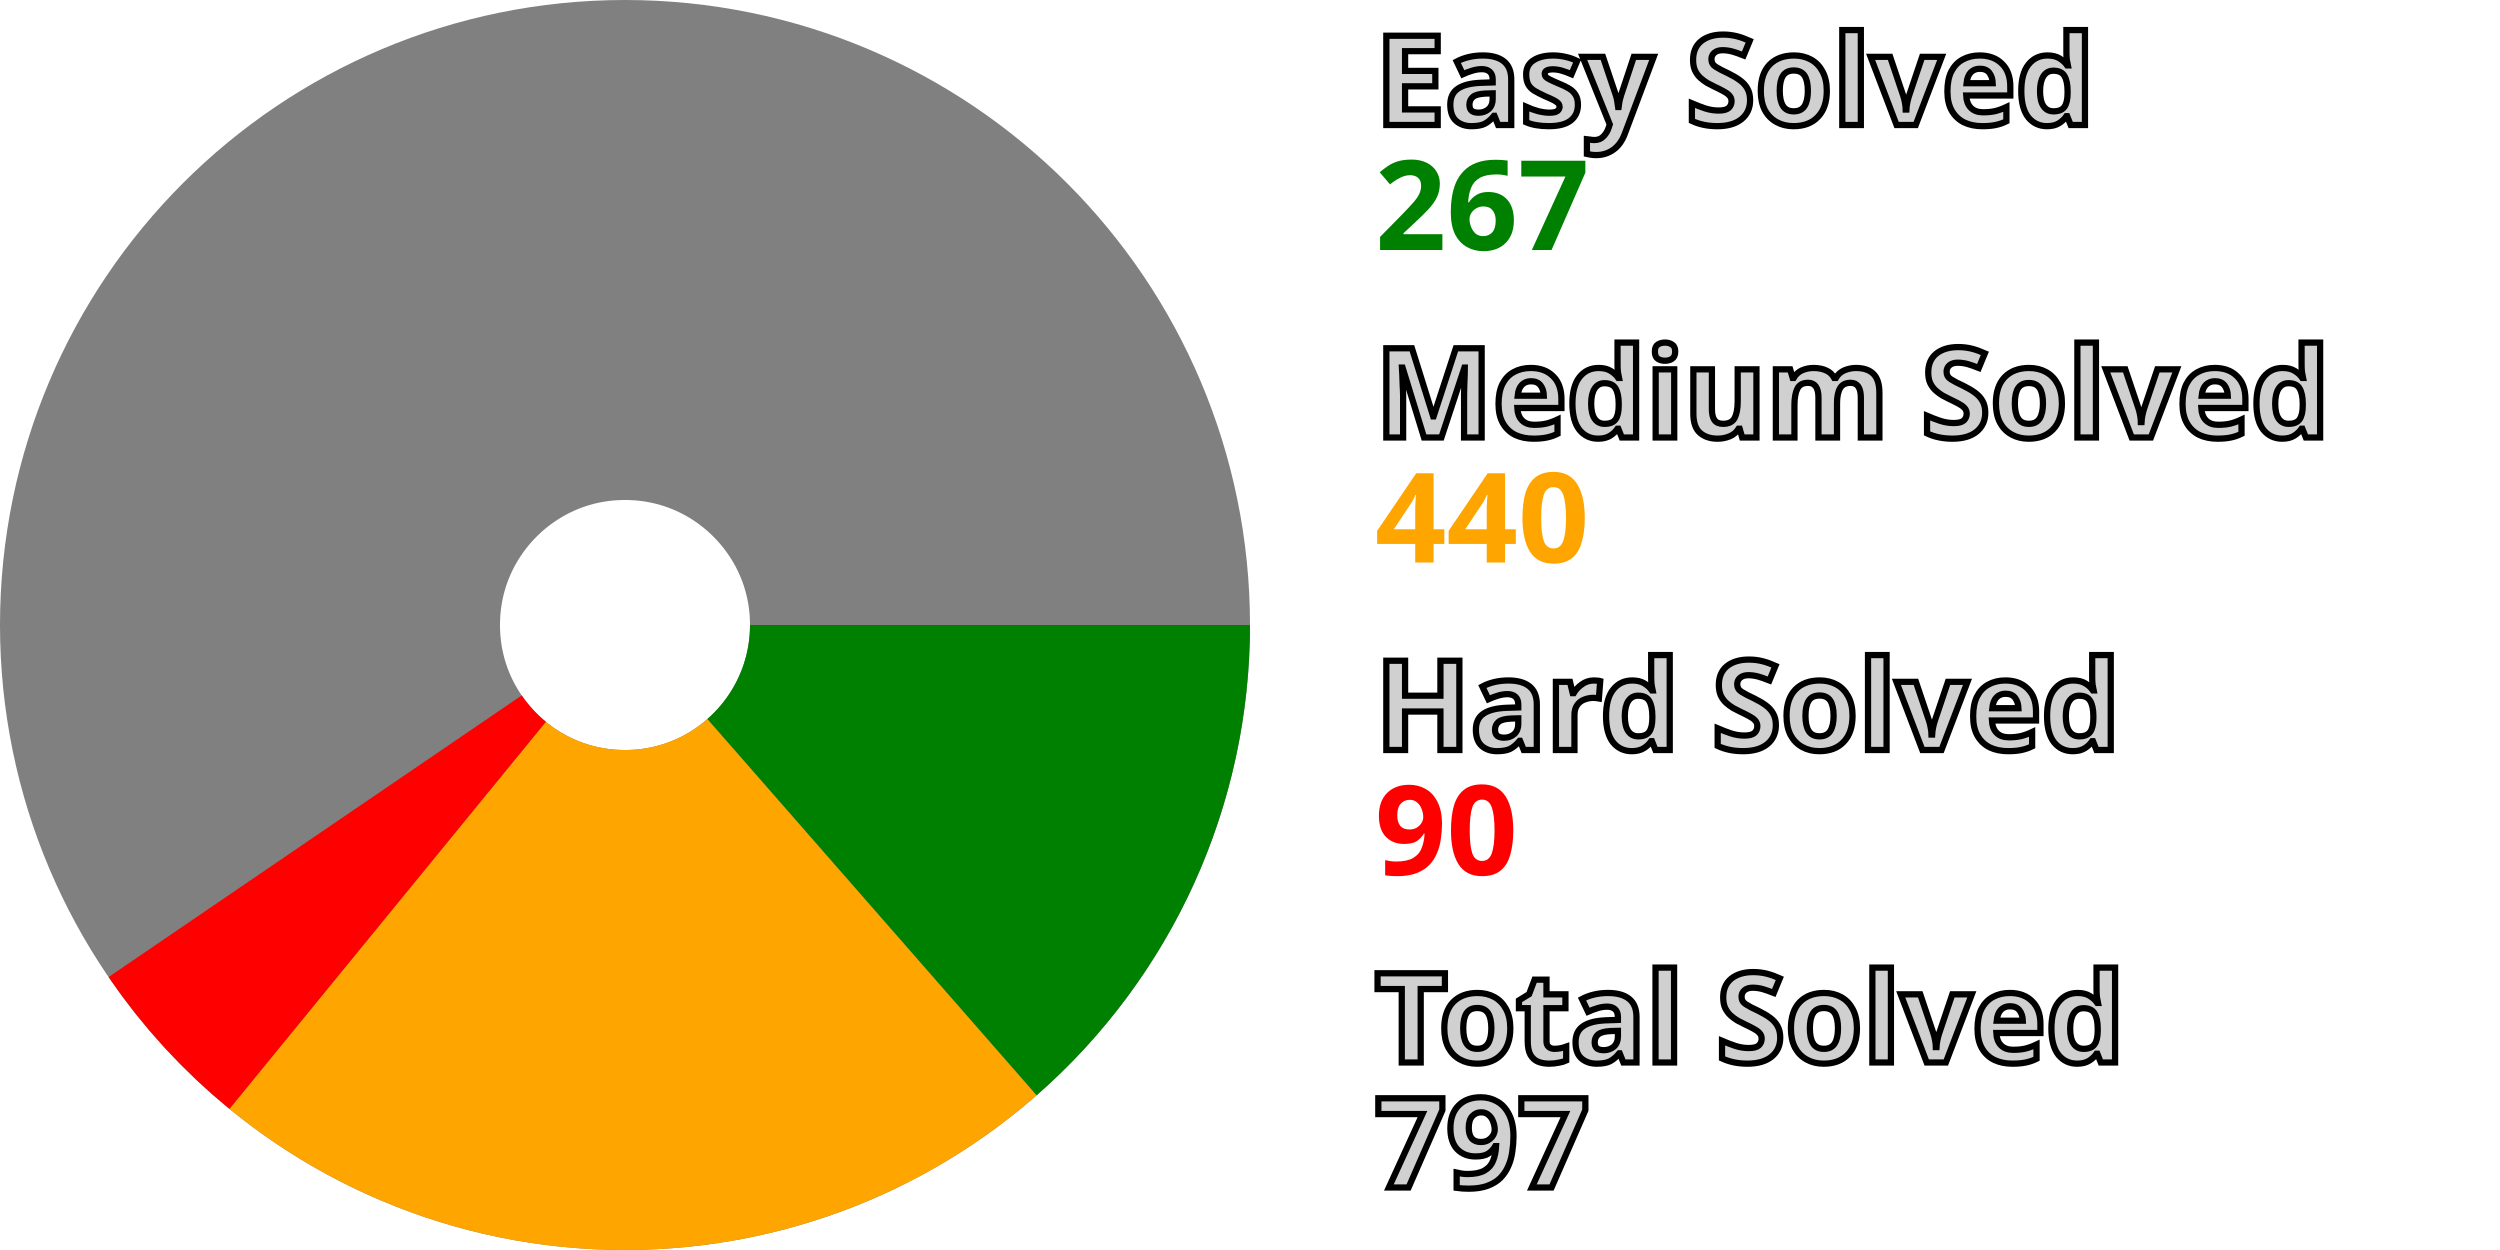
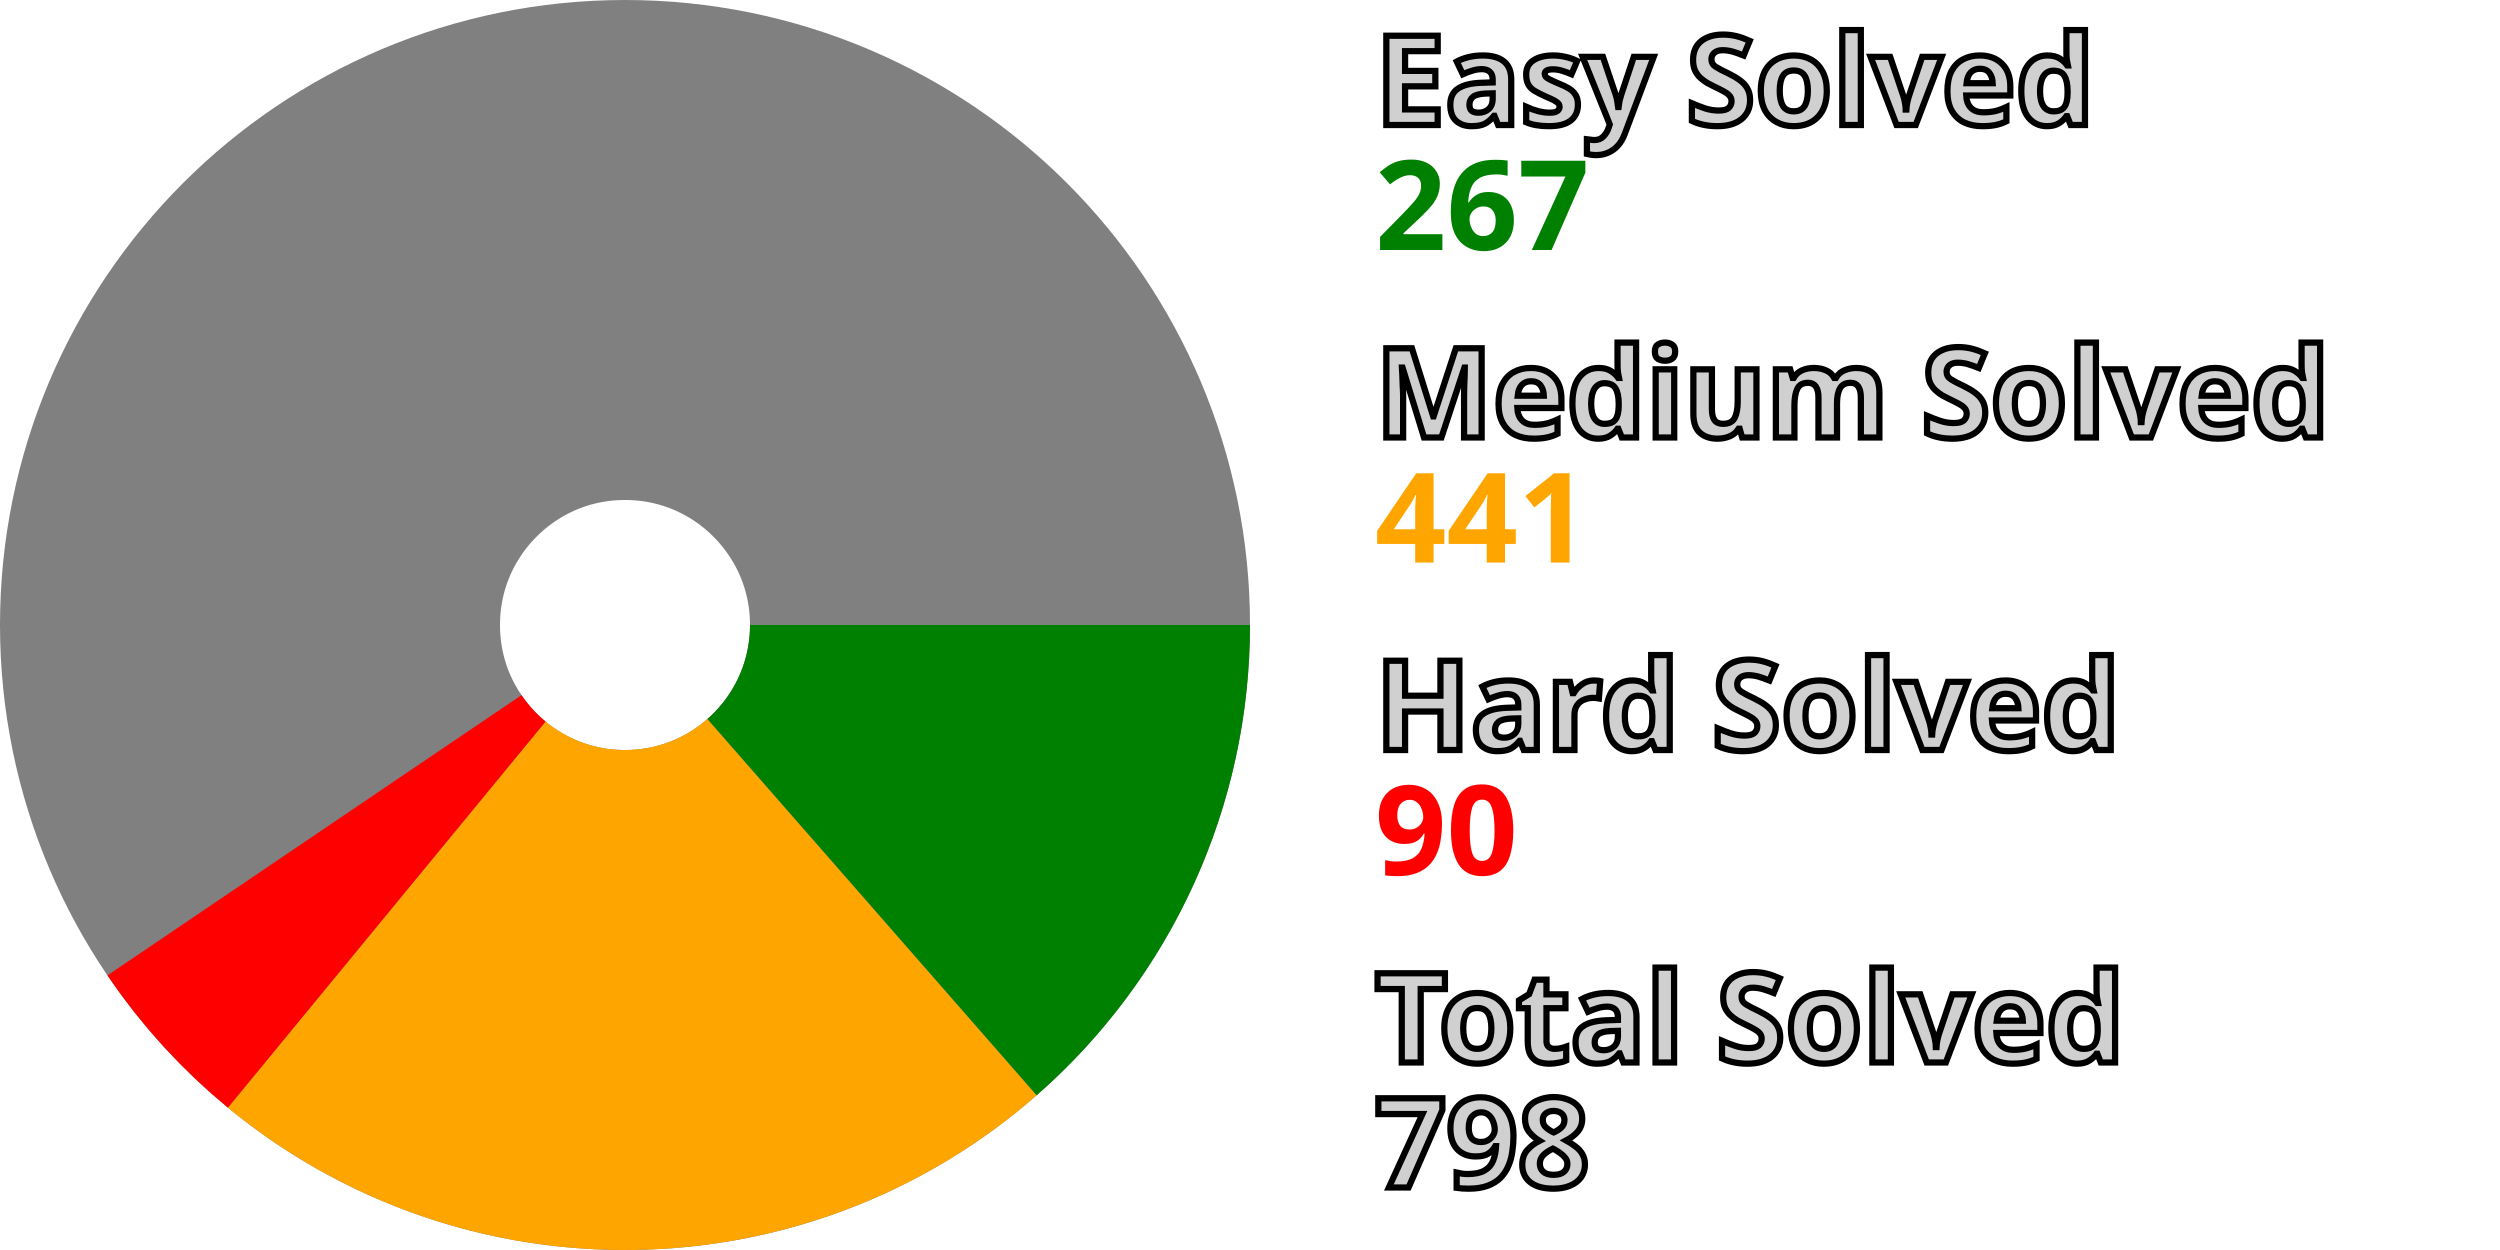
<svg xmlns="http://www.w3.org/2000/svg" width="200" height="100" viewBox="0 0 200 100" stroke-width="40" fill="none">
  <style>.small {font: bold 10px sans-serif; fill: #d0d0d0; stroke: black; stroke-width: 0.5px;}</style>
  <style>.esy {font: bold 10px sans-serif; fill: green;}</style>
  <style>.mdm {font: bold 10px sans-serif; fill: orange;}</style>
  <style>.hrd {font: bold 10px sans-serif; fill: red;}</style>
  <circle cx="50" cy="50" r="30.0" stroke="gray" />
  <path d="M80.0 50 A 30.0 30.0, 0, 0, 1, 69.754 72.578" stroke="green" />
-   <path d="M69.754 72.578 A 30.0 30.0, 0, 0, 1, 31.013 73.227" stroke="orange" />
-   <path d="M31.013 73.227 A 30.0 30.0, 0, 0, 1, 25.212 66.898" stroke="red" />
+   <path d="M69.754 72.578 A 30.0 30.0, 0, 0, 1, 30.939 73.167" stroke="orange" />
+   <path d="M30.939 73.167 A 30.0 30.0, 0, 0, 1, 25.158 66.819" stroke="red" />
  <text x="110.0" y="10.0" class="small">Easy Solved</text>
  <text x="110.0" y="20.0" class="esy">267</text>
  <text x="110.0" y="35.0" class="small">Medium Solved</text>
-   <text x="110.0" y="45.0" class="mdm">440</text>
+   <text x="110.0" y="45.0" class="mdm">441</text>
  <text x="110.0" y="60.0" class="small">Hard Solved</text>
  <text x="110.0" y="70.0" class="hrd">90</text>
  <text x="110.0" y="85.0" class="small">Total Solved</text>
-   <text x="110.0" y="95.0" class="small">797</text>
+   <text x="110.0" y="95.0" class="small">798</text>
</svg>
